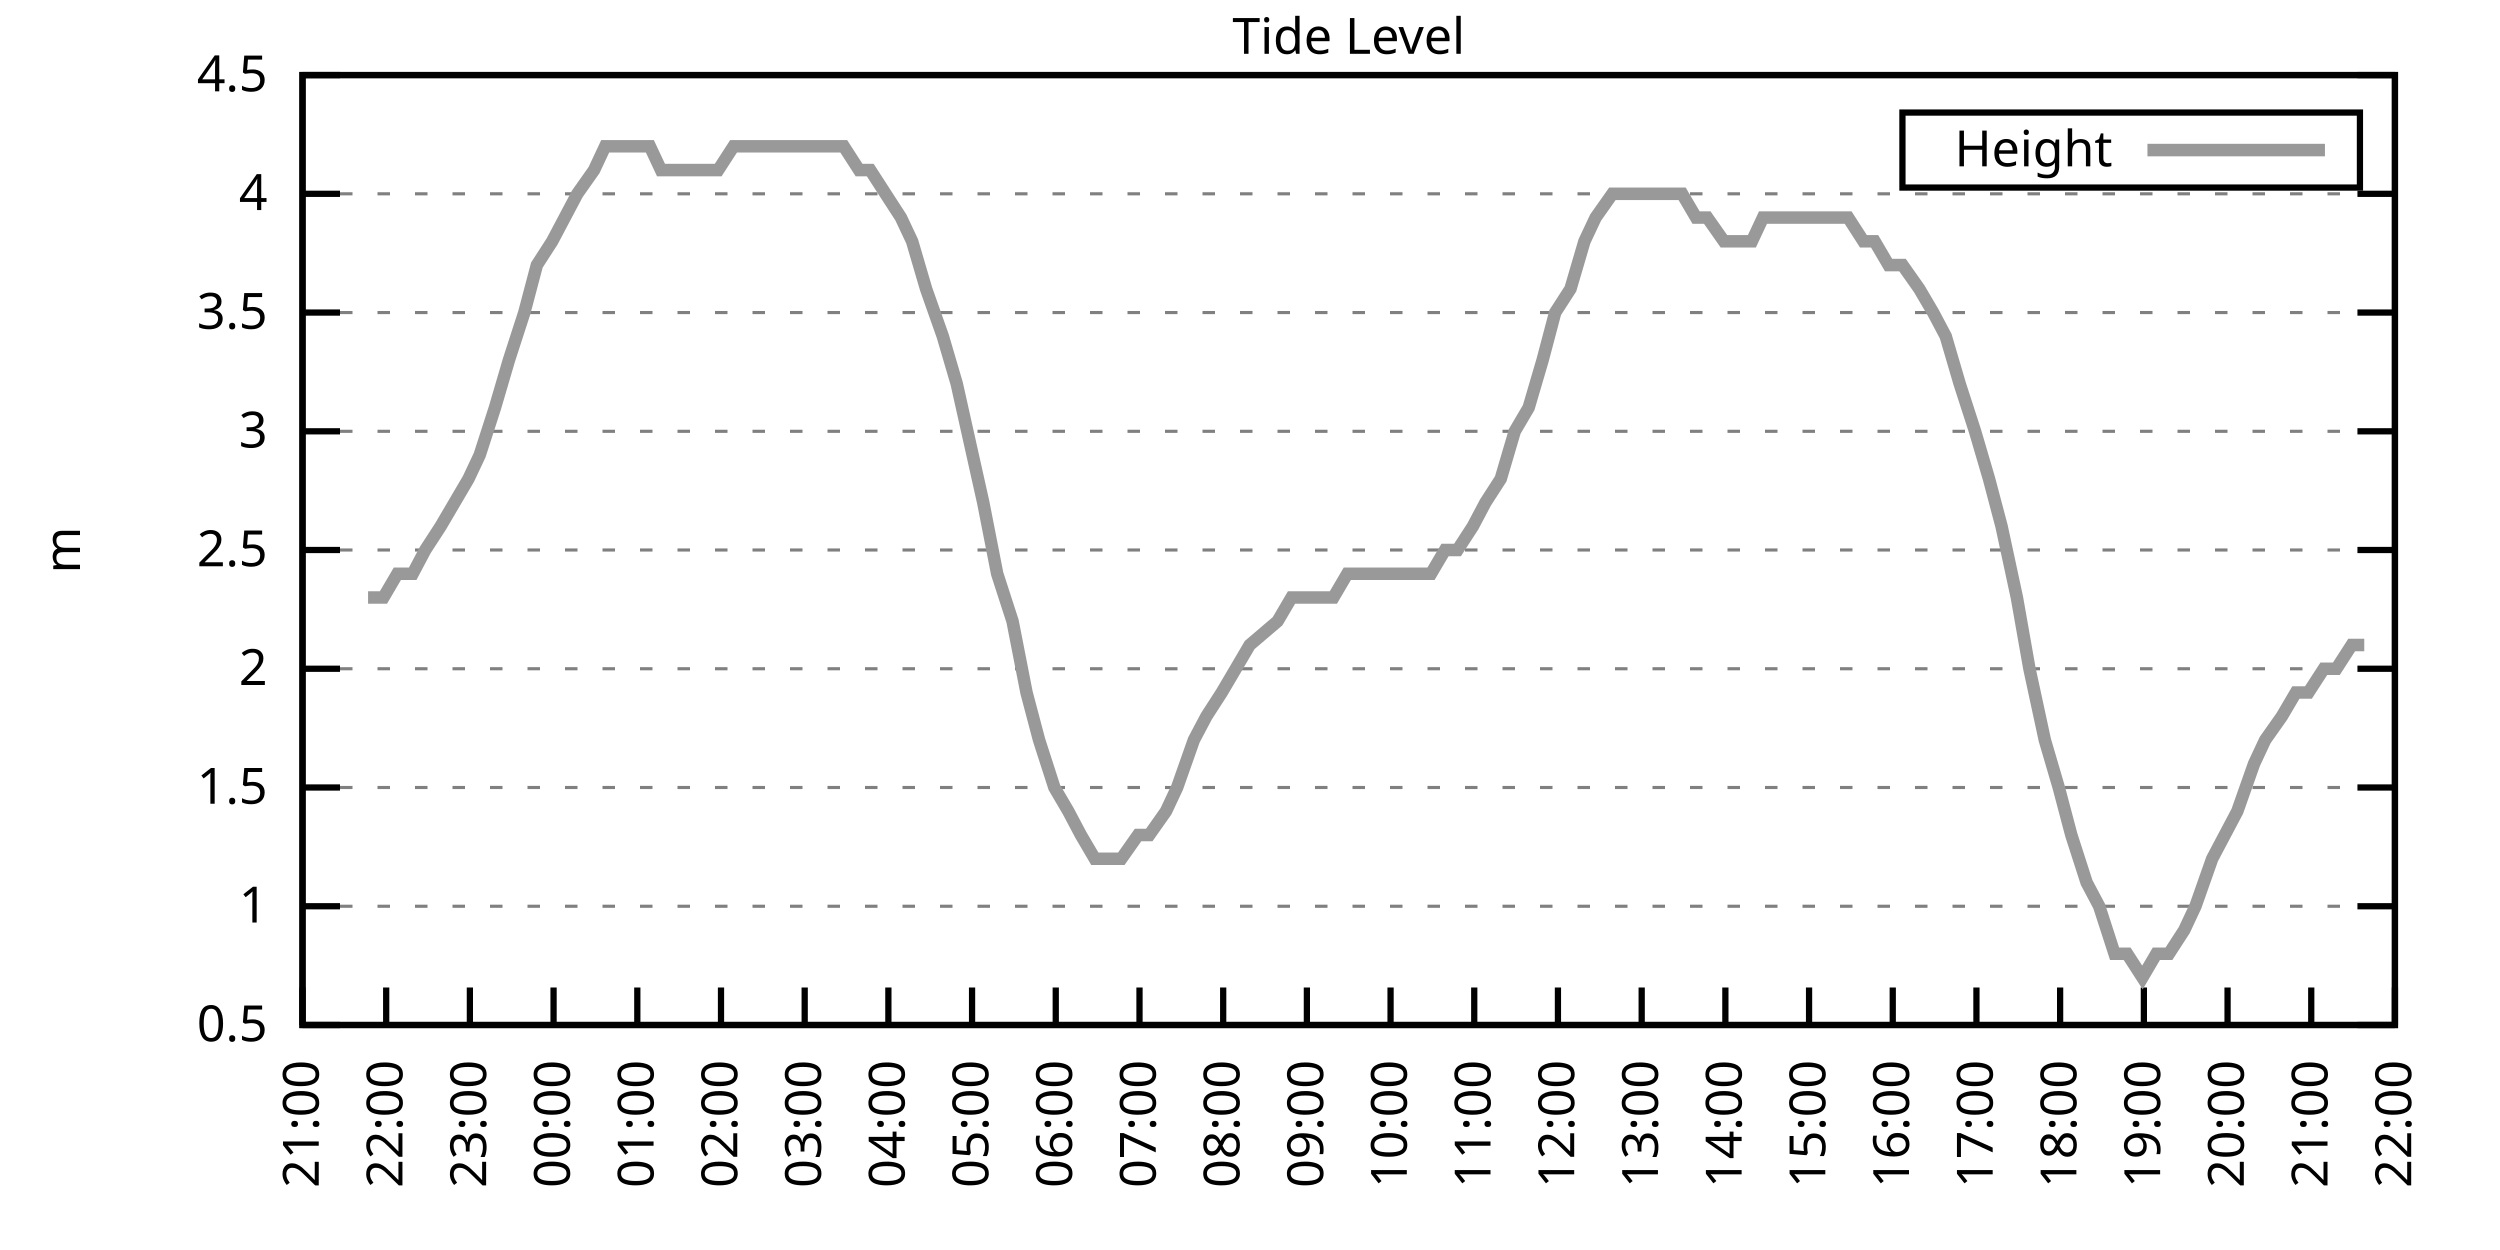
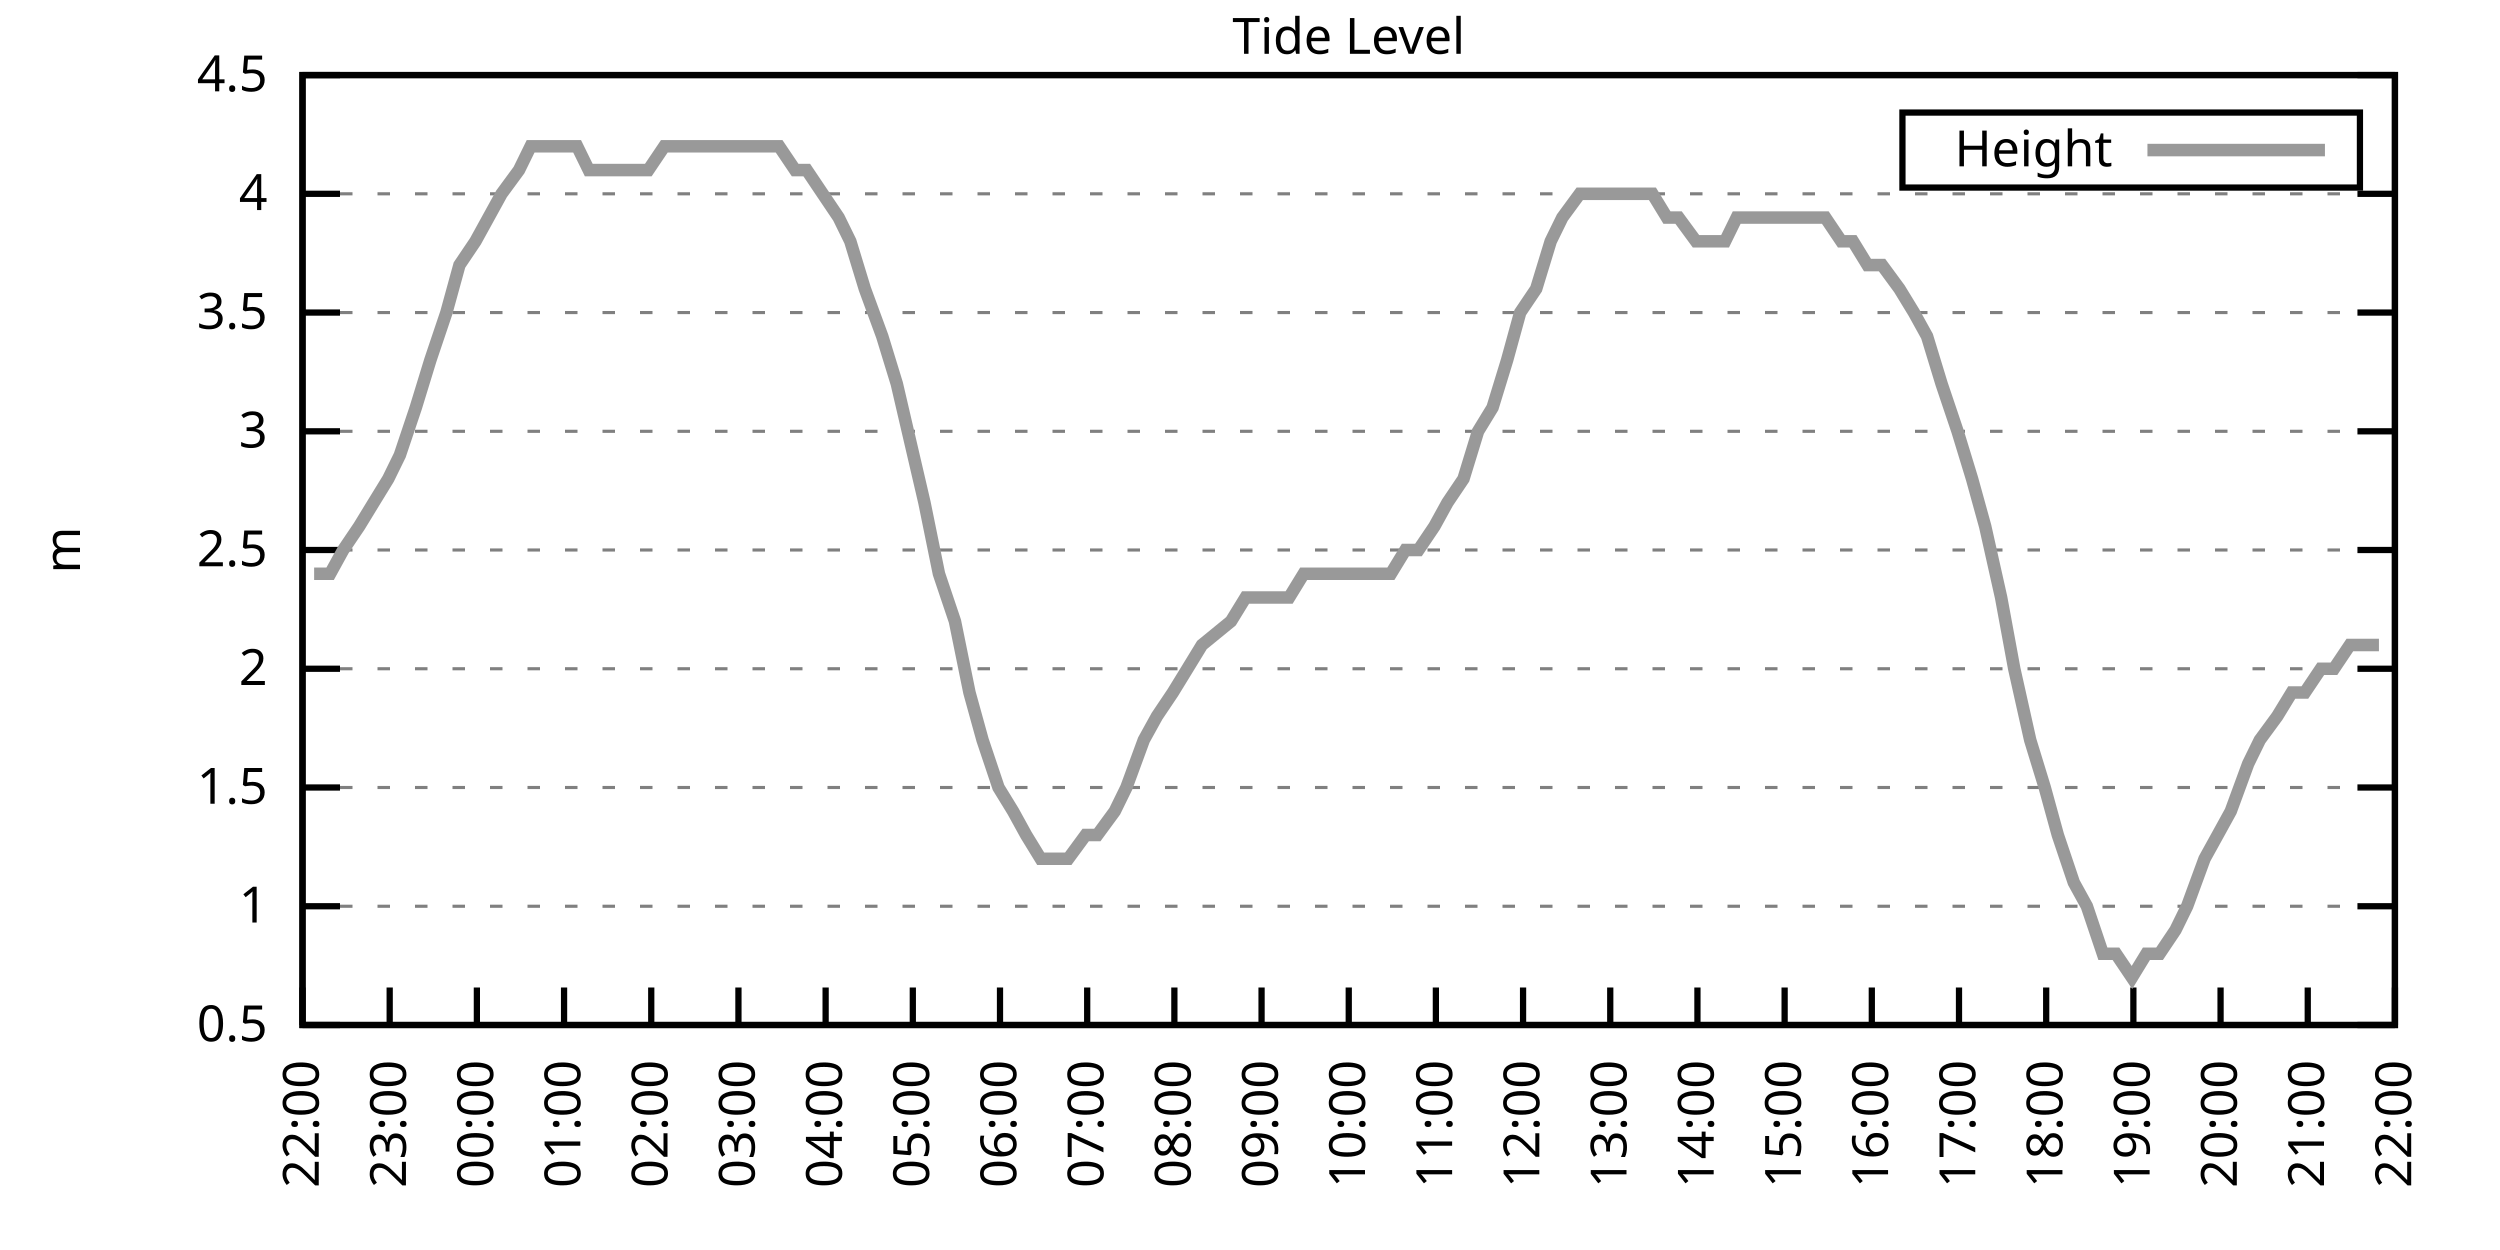
<svg xmlns="http://www.w3.org/2000/svg" xmlns:xlink="http://www.w3.org/1999/xlink" width="400" height="200" viewBox="0 0 400 200">
  <g id="gnuplot_canvas">
    <rect x="0" y="0" width="400" height="200" fill="none" />
    <defs>
      <circle id="gpDot" r="0.5" stroke-width="0.5" stroke="currentColor" />
      <path id="gpPt0" stroke-width="0.333" stroke="currentColor" d="M-1,0 h2 M0,-1 v2" />
      <path id="gpPt1" stroke-width="0.333" stroke="currentColor" d="M-1,-1 L1,1 M1,-1 L-1,1" />
      <path id="gpPt2" stroke-width="0.333" stroke="currentColor" d="M-1,0 L1,0 M0,-1 L0,1 M-1,-1 L1,1 M-1,1 L1,-1" />
      <rect id="gpPt3" stroke-width="0.333" stroke="currentColor" x="-1" y="-1" width="2" height="2" />
      <rect id="gpPt4" stroke-width="0.333" stroke="currentColor" fill="currentColor" x="-1" y="-1" width="2" height="2" />
      <circle id="gpPt5" stroke-width="0.333" stroke="currentColor" cx="0" cy="0" r="1" />
      <use xlink:href="#gpPt5" id="gpPt6" fill="currentColor" stroke="none" />
      <path id="gpPt7" stroke-width="0.333" stroke="currentColor" d="M0,-1.33 L-1.33,0.67 L1.33,0.67 z" />
      <use xlink:href="#gpPt7" id="gpPt8" fill="currentColor" stroke="none" />
      <use xlink:href="#gpPt7" id="gpPt9" stroke="currentColor" transform="rotate(180)" />
      <use xlink:href="#gpPt9" id="gpPt10" fill="currentColor" stroke="none" />
      <use xlink:href="#gpPt3" id="gpPt11" stroke="currentColor" transform="rotate(45)" />
      <use xlink:href="#gpPt11" id="gpPt12" fill="currentColor" stroke="none" />
      <path id="gpPt13" stroke-width="0.333" stroke="currentColor" d="M0,1.330 L1.265,0.411 L0.782,-1.067 L-0.782,-1.076 L-1.265,0.411 z" />
      <use xlink:href="#gpPt13" id="gpPt14" fill="currentColor" stroke="none" />
      <filter id="textbox" filterUnits="objectBoundingBox" x="0" y="0" height="1" width="1">
        <feFlood flood-color="white" flood-opacity="1" result="bgnd" />
        <feComposite in="SourceGraphic" in2="bgnd" operator="atop" />
      </filter>
      <filter id="greybox" filterUnits="objectBoundingBox" x="0" y="0" height="1" width="1">
        <feFlood flood-color="lightgrey" flood-opacity="1" result="grey" />
        <feComposite in="SourceGraphic" in2="grey" operator="atop" />
      </filter>
    </defs>
    <g fill="none" color="white" stroke="currentColor" stroke-width="1.00" stroke-linecap="butt" stroke-linejoin="miter">
</g>
    <g fill="none" color="black" stroke="currentColor" stroke-width="1.00" stroke-linecap="butt" stroke-linejoin="miter">
      <g stroke="none" shape-rendering="crispEdges">
        <polygon fill="rgb(255, 255, 255)" points="48.40,164.00 383.18,164.00 383.18,12.02 48.40,12.02 " />
      </g>
    </g>
    <g fill="none" color="black" stroke="currentColor" stroke-width="1.00" stroke-linecap="butt" stroke-linejoin="miter">
</g>
    <g fill="none" color="black" stroke="black" stroke-width="0.50" stroke-linecap="butt" stroke-linejoin="miter">
</g>
    <g fill="none" color="gray" stroke="currentColor" stroke-width="0.50" stroke-linecap="butt" stroke-linejoin="miter">
      <path stroke="gray" stroke-dasharray="2,4" class="gridline" d="M48.40,164.00 L383.19,164.00  " />
    </g>
    <g fill="none" color="gray" stroke="gray" stroke-width="1.00" stroke-linecap="butt" stroke-linejoin="miter">
</g>
    <g fill="none" color="black" stroke="currentColor" stroke-width="1.00" stroke-linecap="butt" stroke-linejoin="miter">
      <path stroke="black" d="M48.40,164.00 L54.40,164.00 M383.19,164.00 L377.19,164.00  " />
      <g transform="translate(42.80,166.60)" stroke="none" fill="black" font-family="Sans" font-size="8.00" text-anchor="end">
        <text>
          <tspan font-family="Sans"> 0.5</tspan>
        </text>
      </g>
    </g>
    <g fill="none" color="black" stroke="currentColor" stroke-width="1.00" stroke-linecap="butt" stroke-linejoin="miter">
</g>
    <g fill="none" color="black" stroke="black" stroke-width="0.50" stroke-linecap="butt" stroke-linejoin="miter">
</g>
    <g fill="none" color="gray" stroke="currentColor" stroke-width="0.50" stroke-linecap="butt" stroke-linejoin="miter">
      <path stroke="gray" stroke-dasharray="2,4" class="gridline" d="M48.40,145.00 L383.19,145.00  " />
    </g>
    <g fill="none" color="gray" stroke="gray" stroke-width="1.00" stroke-linecap="butt" stroke-linejoin="miter">
</g>
    <g fill="none" color="black" stroke="currentColor" stroke-width="1.00" stroke-linecap="butt" stroke-linejoin="miter">
      <path stroke="black" d="M48.40,145.00 L54.40,145.00 M383.19,145.00 L377.19,145.00  " />
      <g transform="translate(42.80,147.60)" stroke="none" fill="black" font-family="Sans" font-size="8.00" text-anchor="end">
        <text>
          <tspan font-family="Sans"> 1</tspan>
        </text>
      </g>
    </g>
    <g fill="none" color="black" stroke="currentColor" stroke-width="1.00" stroke-linecap="butt" stroke-linejoin="miter">
</g>
    <g fill="none" color="black" stroke="black" stroke-width="0.50" stroke-linecap="butt" stroke-linejoin="miter">
</g>
    <g fill="none" color="gray" stroke="currentColor" stroke-width="0.50" stroke-linecap="butt" stroke-linejoin="miter">
      <path stroke="gray" stroke-dasharray="2,4" class="gridline" d="M48.40,126.00 L383.19,126.00  " />
    </g>
    <g fill="none" color="gray" stroke="gray" stroke-width="1.00" stroke-linecap="butt" stroke-linejoin="miter">
</g>
    <g fill="none" color="black" stroke="currentColor" stroke-width="1.00" stroke-linecap="butt" stroke-linejoin="miter">
      <path stroke="black" d="M48.40,126.00 L54.40,126.00 M383.19,126.00 L377.19,126.00  " />
      <g transform="translate(42.80,128.60)" stroke="none" fill="black" font-family="Sans" font-size="8.00" text-anchor="end">
        <text>
          <tspan font-family="Sans"> 1.5</tspan>
        </text>
      </g>
    </g>
    <g fill="none" color="black" stroke="currentColor" stroke-width="1.00" stroke-linecap="butt" stroke-linejoin="miter">
</g>
    <g fill="none" color="black" stroke="black" stroke-width="0.50" stroke-linecap="butt" stroke-linejoin="miter">
</g>
    <g fill="none" color="gray" stroke="currentColor" stroke-width="0.50" stroke-linecap="butt" stroke-linejoin="miter">
      <path stroke="gray" stroke-dasharray="2,4" class="gridline" d="M48.40,107.00 L383.19,107.00  " />
    </g>
    <g fill="none" color="gray" stroke="gray" stroke-width="1.00" stroke-linecap="butt" stroke-linejoin="miter">
</g>
    <g fill="none" color="black" stroke="currentColor" stroke-width="1.00" stroke-linecap="butt" stroke-linejoin="miter">
      <path stroke="black" d="M48.40,107.00 L54.40,107.00 M383.19,107.00 L377.19,107.00  " />
      <g transform="translate(42.80,109.60)" stroke="none" fill="black" font-family="Sans" font-size="8.00" text-anchor="end">
        <text>
          <tspan font-family="Sans"> 2</tspan>
        </text>
      </g>
    </g>
    <g fill="none" color="black" stroke="currentColor" stroke-width="1.00" stroke-linecap="butt" stroke-linejoin="miter">
</g>
    <g fill="none" color="black" stroke="black" stroke-width="0.50" stroke-linecap="butt" stroke-linejoin="miter">
</g>
    <g fill="none" color="gray" stroke="currentColor" stroke-width="0.50" stroke-linecap="butt" stroke-linejoin="miter">
      <path stroke="gray" stroke-dasharray="2,4" class="gridline" d="M48.40,88.00 L383.19,88.00  " />
    </g>
    <g fill="none" color="gray" stroke="gray" stroke-width="1.00" stroke-linecap="butt" stroke-linejoin="miter">
</g>
    <g fill="none" color="black" stroke="currentColor" stroke-width="1.00" stroke-linecap="butt" stroke-linejoin="miter">
      <path stroke="black" d="M48.40,88.00 L54.40,88.00 M383.19,88.00 L377.19,88.00  " />
      <g transform="translate(42.80,90.60)" stroke="none" fill="black" font-family="Sans" font-size="8.00" text-anchor="end">
        <text>
          <tspan font-family="Sans"> 2.5</tspan>
        </text>
      </g>
    </g>
    <g fill="none" color="black" stroke="currentColor" stroke-width="1.00" stroke-linecap="butt" stroke-linejoin="miter">
</g>
    <g fill="none" color="black" stroke="black" stroke-width="0.50" stroke-linecap="butt" stroke-linejoin="miter">
</g>
    <g fill="none" color="gray" stroke="currentColor" stroke-width="0.50" stroke-linecap="butt" stroke-linejoin="miter">
      <path stroke="gray" stroke-dasharray="2,4" class="gridline" d="M48.40,69.01 L383.19,69.01  " />
    </g>
    <g fill="none" color="gray" stroke="gray" stroke-width="1.00" stroke-linecap="butt" stroke-linejoin="miter">
</g>
    <g fill="none" color="black" stroke="currentColor" stroke-width="1.00" stroke-linecap="butt" stroke-linejoin="miter">
      <path stroke="black" d="M48.40,69.01 L54.40,69.01 M383.19,69.01 L377.19,69.01  " />
      <g transform="translate(42.80,71.61)" stroke="none" fill="black" font-family="Sans" font-size="8.00" text-anchor="end">
        <text>
          <tspan font-family="Sans"> 3</tspan>
        </text>
      </g>
    </g>
    <g fill="none" color="black" stroke="currentColor" stroke-width="1.00" stroke-linecap="butt" stroke-linejoin="miter">
</g>
    <g fill="none" color="black" stroke="black" stroke-width="0.50" stroke-linecap="butt" stroke-linejoin="miter">
</g>
    <g fill="none" color="gray" stroke="currentColor" stroke-width="0.50" stroke-linecap="butt" stroke-linejoin="miter">
      <path stroke="gray" stroke-dasharray="2,4" class="gridline" d="M48.40,50.01 L383.19,50.01  " />
    </g>
    <g fill="none" color="gray" stroke="gray" stroke-width="1.00" stroke-linecap="butt" stroke-linejoin="miter">
</g>
    <g fill="none" color="black" stroke="currentColor" stroke-width="1.00" stroke-linecap="butt" stroke-linejoin="miter">
      <path stroke="black" d="M48.40,50.01 L54.40,50.01 M383.19,50.01 L377.19,50.01  " />
      <g transform="translate(42.80,52.61)" stroke="none" fill="black" font-family="Sans" font-size="8.00" text-anchor="end">
        <text>
          <tspan font-family="Sans"> 3.5</tspan>
        </text>
      </g>
    </g>
    <g fill="none" color="black" stroke="currentColor" stroke-width="1.00" stroke-linecap="butt" stroke-linejoin="miter">
</g>
    <g fill="none" color="black" stroke="black" stroke-width="0.50" stroke-linecap="butt" stroke-linejoin="miter">
</g>
    <g fill="none" color="gray" stroke="currentColor" stroke-width="0.50" stroke-linecap="butt" stroke-linejoin="miter">
      <path stroke="gray" stroke-dasharray="2,4" class="gridline" d="M48.40,31.01 L383.19,31.01  " />
    </g>
    <g fill="none" color="gray" stroke="gray" stroke-width="1.00" stroke-linecap="butt" stroke-linejoin="miter">
</g>
    <g fill="none" color="black" stroke="currentColor" stroke-width="1.00" stroke-linecap="butt" stroke-linejoin="miter">
      <path stroke="black" d="M48.40,31.01 L54.40,31.01 M383.19,31.01 L377.19,31.01  " />
      <g transform="translate(42.80,33.61)" stroke="none" fill="black" font-family="Sans" font-size="8.00" text-anchor="end">
        <text>
          <tspan font-family="Sans"> 4</tspan>
        </text>
      </g>
    </g>
    <g fill="none" color="black" stroke="currentColor" stroke-width="1.00" stroke-linecap="butt" stroke-linejoin="miter">
</g>
    <g fill="none" color="black" stroke="black" stroke-width="0.50" stroke-linecap="butt" stroke-linejoin="miter">
</g>
    <g fill="none" color="gray" stroke="currentColor" stroke-width="0.50" stroke-linecap="butt" stroke-linejoin="miter">
      <path stroke="gray" stroke-dasharray="2,4" class="gridline" d="M48.40,12.01 L383.19,12.01  " />
    </g>
    <g fill="none" color="gray" stroke="gray" stroke-width="1.00" stroke-linecap="butt" stroke-linejoin="miter">
</g>
    <g fill="none" color="black" stroke="currentColor" stroke-width="1.00" stroke-linecap="butt" stroke-linejoin="miter">
      <path stroke="black" d="M48.40,12.01 L54.40,12.01 M383.19,12.01 L377.19,12.01  " />
      <g transform="translate(42.80,14.61)" stroke="none" fill="black" font-family="Sans" font-size="8.00" text-anchor="end">
        <text>
          <tspan font-family="Sans"> 4.5</tspan>
        </text>
      </g>
    </g>
    <g fill="none" color="black" stroke="currentColor" stroke-width="1.00" stroke-linecap="butt" stroke-linejoin="miter">
      <path stroke="black" d="M48.40,164.00 L48.40,158.00  " />
      <g transform="translate(51.00,169.60) rotate(270.00)" stroke="none" fill="black" font-family="Sans" font-size="8.00" text-anchor="end">
        <text>
-           <tspan font-family="Sans">21:00</tspan>
-         </text>
-       </g>
-     </g>
-     <g fill="none" color="black" stroke="currentColor" stroke-width="1.00" stroke-linecap="butt" stroke-linejoin="miter">
-       <path stroke="black" d="M61.79,164.00 L61.79,158.00  " />
-       <g transform="translate(64.39,169.60) rotate(270.00)" stroke="none" fill="black" font-family="Sans" font-size="8.00" text-anchor="end">
-         <text>
          <tspan font-family="Sans">22:00</tspan>
        </text>
      </g>
    </g>
    <g fill="none" color="black" stroke="currentColor" stroke-width="1.00" stroke-linecap="butt" stroke-linejoin="miter">
-       <path stroke="black" d="M75.18,164.00 L75.18,158.00  " />
-       <g transform="translate(77.78,169.60) rotate(270.00)" stroke="none" fill="black" font-family="Sans" font-size="8.00" text-anchor="end">
+       <path stroke="black" d="M62.35,164.00 L62.35,158.00  " />
+       <g transform="translate(64.95,169.60) rotate(270.00)" stroke="none" fill="black" font-family="Sans" font-size="8.00" text-anchor="end">
        <text>
          <tspan font-family="Sans">23:00</tspan>
        </text>
      </g>
    </g>
    <g fill="none" color="black" stroke="currentColor" stroke-width="1.00" stroke-linecap="butt" stroke-linejoin="miter">
-       <path stroke="black" d="M88.57,164.00 L88.57,158.00  " />
-       <g transform="translate(91.17,169.60) rotate(270.00)" stroke="none" fill="black" font-family="Sans" font-size="8.00" text-anchor="end">
+       <path stroke="black" d="M76.30,164.00 L76.30,158.00  " />
+       <g transform="translate(78.90,169.60) rotate(270.00)" stroke="none" fill="black" font-family="Sans" font-size="8.00" text-anchor="end">
        <text>
          <tspan font-family="Sans">00:00</tspan>
        </text>
      </g>
    </g>
    <g fill="none" color="black" stroke="currentColor" stroke-width="1.00" stroke-linecap="butt" stroke-linejoin="miter">
-       <path stroke="black" d="M101.97,164.00 L101.97,158.00  " />
-       <g transform="translate(104.57,169.60) rotate(270.00)" stroke="none" fill="black" font-family="Sans" font-size="8.00" text-anchor="end">
+       <path stroke="black" d="M90.25,164.00 L90.25,158.00  " />
+       <g transform="translate(92.85,169.60) rotate(270.00)" stroke="none" fill="black" font-family="Sans" font-size="8.00" text-anchor="end">
        <text>
          <tspan font-family="Sans">01:00</tspan>
        </text>
      </g>
    </g>
    <g fill="none" color="black" stroke="currentColor" stroke-width="1.00" stroke-linecap="butt" stroke-linejoin="miter">
-       <path stroke="black" d="M115.36,164.00 L115.36,158.00  " />
-       <g transform="translate(117.96,169.60) rotate(270.00)" stroke="none" fill="black" font-family="Sans" font-size="8.00" text-anchor="end">
+       <path stroke="black" d="M104.20,164.00 L104.20,158.00  " />
+       <g transform="translate(106.80,169.60) rotate(270.00)" stroke="none" fill="black" font-family="Sans" font-size="8.00" text-anchor="end">
        <text>
          <tspan font-family="Sans">02:00</tspan>
        </text>
      </g>
    </g>
    <g fill="none" color="black" stroke="currentColor" stroke-width="1.00" stroke-linecap="butt" stroke-linejoin="miter">
-       <path stroke="black" d="M128.75,164.00 L128.75,158.00  " />
-       <g transform="translate(131.35,169.60) rotate(270.00)" stroke="none" fill="black" font-family="Sans" font-size="8.00" text-anchor="end">
+       <path stroke="black" d="M118.15,164.00 L118.15,158.00  " />
+       <g transform="translate(120.75,169.60) rotate(270.00)" stroke="none" fill="black" font-family="Sans" font-size="8.00" text-anchor="end">
        <text>
          <tspan font-family="Sans">03:00</tspan>
        </text>
      </g>
    </g>
    <g fill="none" color="black" stroke="currentColor" stroke-width="1.00" stroke-linecap="butt" stroke-linejoin="miter">
-       <path stroke="black" d="M142.14,164.00 L142.14,158.00  " />
-       <g transform="translate(144.74,169.60) rotate(270.00)" stroke="none" fill="black" font-family="Sans" font-size="8.00" text-anchor="end">
+       <path stroke="black" d="M132.10,164.00 L132.10,158.00  " />
+       <g transform="translate(134.70,169.60) rotate(270.00)" stroke="none" fill="black" font-family="Sans" font-size="8.00" text-anchor="end">
        <text>
          <tspan font-family="Sans">04:00</tspan>
        </text>
      </g>
    </g>
    <g fill="none" color="black" stroke="currentColor" stroke-width="1.00" stroke-linecap="butt" stroke-linejoin="miter">
-       <path stroke="black" d="M155.53,164.00 L155.53,158.00  " />
-       <g transform="translate(158.13,169.60) rotate(270.00)" stroke="none" fill="black" font-family="Sans" font-size="8.00" text-anchor="end">
+       <path stroke="black" d="M146.05,164.00 L146.05,158.00  " />
+       <g transform="translate(148.65,169.60) rotate(270.00)" stroke="none" fill="black" font-family="Sans" font-size="8.00" text-anchor="end">
        <text>
          <tspan font-family="Sans">05:00</tspan>
        </text>
      </g>
    </g>
    <g fill="none" color="black" stroke="currentColor" stroke-width="1.00" stroke-linecap="butt" stroke-linejoin="miter">
-       <path stroke="black" d="M168.92,164.00 L168.92,158.00  " />
-       <g transform="translate(171.52,169.60) rotate(270.00)" stroke="none" fill="black" font-family="Sans" font-size="8.00" text-anchor="end">
+       <path stroke="black" d="M160.00,164.00 L160.00,158.00  " />
+       <g transform="translate(162.60,169.60) rotate(270.00)" stroke="none" fill="black" font-family="Sans" font-size="8.00" text-anchor="end">
        <text>
          <tspan font-family="Sans">06:00</tspan>
        </text>
      </g>
    </g>
    <g fill="none" color="black" stroke="currentColor" stroke-width="1.00" stroke-linecap="butt" stroke-linejoin="miter">
-       <path stroke="black" d="M182.32,164.00 L182.32,158.00  " />
-       <g transform="translate(184.92,169.60) rotate(270.00)" stroke="none" fill="black" font-family="Sans" font-size="8.00" text-anchor="end">
+       <path stroke="black" d="M173.95,164.00 L173.95,158.00  " />
+       <g transform="translate(176.55,169.60) rotate(270.00)" stroke="none" fill="black" font-family="Sans" font-size="8.00" text-anchor="end">
        <text>
          <tspan font-family="Sans">07:00</tspan>
        </text>
      </g>
    </g>
    <g fill="none" color="black" stroke="currentColor" stroke-width="1.00" stroke-linecap="butt" stroke-linejoin="miter">
-       <path stroke="black" d="M195.71,164.00 L195.71,158.00  " />
-       <g transform="translate(198.31,169.60) rotate(270.00)" stroke="none" fill="black" font-family="Sans" font-size="8.00" text-anchor="end">
+       <path stroke="black" d="M187.90,164.00 L187.90,158.00  " />
+       <g transform="translate(190.50,169.60) rotate(270.00)" stroke="none" fill="black" font-family="Sans" font-size="8.00" text-anchor="end">
        <text>
          <tspan font-family="Sans">08:00</tspan>
        </text>
      </g>
    </g>
    <g fill="none" color="black" stroke="currentColor" stroke-width="1.00" stroke-linecap="butt" stroke-linejoin="miter">
-       <path stroke="black" d="M209.10,164.00 L209.10,158.00  " />
-       <g transform="translate(211.70,169.60) rotate(270.00)" stroke="none" fill="black" font-family="Sans" font-size="8.00" text-anchor="end">
+       <path stroke="black" d="M201.85,164.00 L201.85,158.00  " />
+       <g transform="translate(204.45,169.60) rotate(270.00)" stroke="none" fill="black" font-family="Sans" font-size="8.00" text-anchor="end">
        <text>
          <tspan font-family="Sans">09:00</tspan>
        </text>
      </g>
    </g>
    <g fill="none" color="black" stroke="currentColor" stroke-width="1.00" stroke-linecap="butt" stroke-linejoin="miter">
-       <path stroke="black" d="M222.49,164.00 L222.49,158.00  " />
-       <g transform="translate(225.09,169.60) rotate(270.00)" stroke="none" fill="black" font-family="Sans" font-size="8.00" text-anchor="end">
+       <path stroke="black" d="M215.80,164.00 L215.80,158.00  " />
+       <g transform="translate(218.40,169.60) rotate(270.00)" stroke="none" fill="black" font-family="Sans" font-size="8.00" text-anchor="end">
        <text>
          <tspan font-family="Sans">10:00</tspan>
        </text>
      </g>
    </g>
    <g fill="none" color="black" stroke="currentColor" stroke-width="1.00" stroke-linecap="butt" stroke-linejoin="miter">
-       <path stroke="black" d="M235.88,164.00 L235.88,158.00  " />
-       <g transform="translate(238.48,169.60) rotate(270.00)" stroke="none" fill="black" font-family="Sans" font-size="8.00" text-anchor="end">
+       <path stroke="black" d="M229.74,164.00 L229.74,158.00  " />
+       <g transform="translate(232.34,169.60) rotate(270.00)" stroke="none" fill="black" font-family="Sans" font-size="8.00" text-anchor="end">
        <text>
          <tspan font-family="Sans">11:00</tspan>
        </text>
      </g>
    </g>
    <g fill="none" color="black" stroke="currentColor" stroke-width="1.00" stroke-linecap="butt" stroke-linejoin="miter">
-       <path stroke="black" d="M249.27,164.00 L249.27,158.00  " />
-       <g transform="translate(251.87,169.60) rotate(270.00)" stroke="none" fill="black" font-family="Sans" font-size="8.00" text-anchor="end">
+       <path stroke="black" d="M243.69,164.00 L243.69,158.00  " />
+       <g transform="translate(246.29,169.60) rotate(270.00)" stroke="none" fill="black" font-family="Sans" font-size="8.00" text-anchor="end">
        <text>
          <tspan font-family="Sans">12:00</tspan>
        </text>
      </g>
    </g>
    <g fill="none" color="black" stroke="currentColor" stroke-width="1.00" stroke-linecap="butt" stroke-linejoin="miter">
-       <path stroke="black" d="M262.67,164.00 L262.67,158.00  " />
-       <g transform="translate(265.27,169.60) rotate(270.00)" stroke="none" fill="black" font-family="Sans" font-size="8.00" text-anchor="end">
+       <path stroke="black" d="M257.64,164.00 L257.64,158.00  " />
+       <g transform="translate(260.24,169.60) rotate(270.00)" stroke="none" fill="black" font-family="Sans" font-size="8.00" text-anchor="end">
        <text>
          <tspan font-family="Sans">13:00</tspan>
        </text>
      </g>
    </g>
    <g fill="none" color="black" stroke="currentColor" stroke-width="1.00" stroke-linecap="butt" stroke-linejoin="miter">
-       <path stroke="black" d="M276.06,164.00 L276.06,158.00  " />
-       <g transform="translate(278.66,169.60) rotate(270.00)" stroke="none" fill="black" font-family="Sans" font-size="8.00" text-anchor="end">
+       <path stroke="black" d="M271.59,164.00 L271.59,158.00  " />
+       <g transform="translate(274.19,169.60) rotate(270.00)" stroke="none" fill="black" font-family="Sans" font-size="8.00" text-anchor="end">
        <text>
          <tspan font-family="Sans">14:00</tspan>
        </text>
      </g>
    </g>
    <g fill="none" color="black" stroke="currentColor" stroke-width="1.00" stroke-linecap="butt" stroke-linejoin="miter">
-       <path stroke="black" d="M289.45,164.00 L289.45,158.00  " />
-       <g transform="translate(292.05,169.60) rotate(270.00)" stroke="none" fill="black" font-family="Sans" font-size="8.00" text-anchor="end">
+       <path stroke="black" d="M285.54,164.00 L285.54,158.00  " />
+       <g transform="translate(288.14,169.60) rotate(270.00)" stroke="none" fill="black" font-family="Sans" font-size="8.00" text-anchor="end">
        <text>
          <tspan font-family="Sans">15:00</tspan>
        </text>
      </g>
    </g>
    <g fill="none" color="black" stroke="currentColor" stroke-width="1.00" stroke-linecap="butt" stroke-linejoin="miter">
-       <path stroke="black" d="M302.84,164.00 L302.84,158.00  " />
-       <g transform="translate(305.44,169.60) rotate(270.00)" stroke="none" fill="black" font-family="Sans" font-size="8.00" text-anchor="end">
+       <path stroke="black" d="M299.49,164.00 L299.49,158.00  " />
+       <g transform="translate(302.09,169.60) rotate(270.00)" stroke="none" fill="black" font-family="Sans" font-size="8.00" text-anchor="end">
        <text>
          <tspan font-family="Sans">16:00</tspan>
        </text>
      </g>
    </g>
    <g fill="none" color="black" stroke="currentColor" stroke-width="1.00" stroke-linecap="butt" stroke-linejoin="miter">
-       <path stroke="black" d="M316.23,164.00 L316.23,158.00  " />
-       <g transform="translate(318.83,169.60) rotate(270.00)" stroke="none" fill="black" font-family="Sans" font-size="8.00" text-anchor="end">
+       <path stroke="black" d="M313.44,164.00 L313.44,158.00  " />
+       <g transform="translate(316.04,169.60) rotate(270.00)" stroke="none" fill="black" font-family="Sans" font-size="8.00" text-anchor="end">
        <text>
          <tspan font-family="Sans">17:00</tspan>
        </text>
      </g>
    </g>
    <g fill="none" color="black" stroke="currentColor" stroke-width="1.00" stroke-linecap="butt" stroke-linejoin="miter">
-       <path stroke="black" d="M329.62,164.00 L329.62,158.00  " />
-       <g transform="translate(332.22,169.60) rotate(270.00)" stroke="none" fill="black" font-family="Sans" font-size="8.00" text-anchor="end">
+       <path stroke="black" d="M327.39,164.00 L327.39,158.00  " />
+       <g transform="translate(329.99,169.60) rotate(270.00)" stroke="none" fill="black" font-family="Sans" font-size="8.00" text-anchor="end">
        <text>
          <tspan font-family="Sans">18:00</tspan>
        </text>
      </g>
    </g>
    <g fill="none" color="black" stroke="currentColor" stroke-width="1.00" stroke-linecap="butt" stroke-linejoin="miter">
-       <path stroke="black" d="M343.02,164.00 L343.02,158.00  " />
-       <g transform="translate(345.62,169.60) rotate(270.00)" stroke="none" fill="black" font-family="Sans" font-size="8.00" text-anchor="end">
+       <path stroke="black" d="M341.34,164.00 L341.34,158.00  " />
+       <g transform="translate(343.94,169.60) rotate(270.00)" stroke="none" fill="black" font-family="Sans" font-size="8.00" text-anchor="end">
        <text>
          <tspan font-family="Sans">19:00</tspan>
        </text>
      </g>
    </g>
    <g fill="none" color="black" stroke="currentColor" stroke-width="1.00" stroke-linecap="butt" stroke-linejoin="miter">
-       <path stroke="black" d="M356.41,164.00 L356.41,158.00  " />
-       <g transform="translate(359.01,169.60) rotate(270.00)" stroke="none" fill="black" font-family="Sans" font-size="8.00" text-anchor="end">
+       <path stroke="black" d="M355.29,164.00 L355.29,158.00  " />
+       <g transform="translate(357.89,169.60) rotate(270.00)" stroke="none" fill="black" font-family="Sans" font-size="8.00" text-anchor="end">
        <text>
          <tspan font-family="Sans">20:00</tspan>
        </text>
      </g>
    </g>
    <g fill="none" color="black" stroke="currentColor" stroke-width="1.00" stroke-linecap="butt" stroke-linejoin="miter">
-       <path stroke="black" d="M369.80,164.00 L369.80,158.00  " />
-       <g transform="translate(372.40,169.60) rotate(270.00)" stroke="none" fill="black" font-family="Sans" font-size="8.00" text-anchor="end">
+       <path stroke="black" d="M369.24,164.00 L369.24,158.00  " />
+       <g transform="translate(371.84,169.60) rotate(270.00)" stroke="none" fill="black" font-family="Sans" font-size="8.00" text-anchor="end">
        <text>
          <tspan font-family="Sans">21:00</tspan>
        </text>
      </g>
    </g>
    <g fill="none" color="black" stroke="currentColor" stroke-width="1.00" stroke-linecap="butt" stroke-linejoin="miter">
      <path stroke="black" d="M383.19,164.00 L383.19,158.00  " />
      <g transform="translate(385.79,169.60) rotate(270.00)" stroke="none" fill="black" font-family="Sans" font-size="8.00" text-anchor="end">
        <text>
          <tspan font-family="Sans">22:00</tspan>
        </text>
      </g>
    </g>
    <g fill="none" color="black" stroke="currentColor" stroke-width="1.00" stroke-linecap="butt" stroke-linejoin="miter">
</g>
    <g fill="none" color="black" stroke="currentColor" stroke-width="1.00" stroke-linecap="butt" stroke-linejoin="miter">
      <path stroke="black" d="M48.40,12.01 L48.40,164.00 L383.19,164.00 L383.19,12.01 L48.40,12.01 Z  " />
    </g>
    <g fill="none" color="black" stroke="currentColor" stroke-width="1.00" stroke-linecap="butt" stroke-linejoin="miter">
</g>
    <g fill="none" color="black" stroke="currentColor" stroke-width="1.00" stroke-linecap="butt" stroke-linejoin="miter">
      <path stroke="black" d="M304.39,30.01 L304.39,18.01 L377.59,18.01 L377.59,30.01 L304.39,30.01 Z  " />
    </g>
    <g id="Tide_level_plot_1">
      <g fill="none" color="white" stroke="black" stroke-width="2.00" stroke-linecap="butt" stroke-linejoin="miter">
</g>
      <g fill="none" color="black" stroke="currentColor" stroke-width="2.00" stroke-linecap="butt" stroke-linejoin="miter">
        <g transform="translate(337.99,26.61)" stroke="none" fill="black" font-family="Sans" font-size="8.00" text-anchor="end">
          <text>
            <tspan font-family="Sans">Height</tspan>
          </text>
        </g>
      </g>
      <g fill="none" color="black" stroke="currentColor" stroke-width="2.00" stroke-linecap="butt" stroke-linejoin="miter">
-         <path stroke="rgb(153, 153, 153)" d="M343.59,24.01 L371.99,24.01 M58.89,95.60 L61.35,95.60 L63.58,91.80 L66.03,91.80 L68.04,88.00 L70.50,84.21   L72.73,80.41 L74.96,76.61 L76.75,72.81 L79.20,65.21 L81.43,57.61 L83.89,50.01 L85.90,42.41 L88.35,38.61   L90.36,34.81 L92.37,31.01 L95.05,27.21 L96.83,23.41 L99.29,23.41 L101.74,23.41 L103.98,23.41 L105.76,27.21   L107.77,27.21 L110.22,27.21 L112.68,27.21 L114.91,27.21 L117.37,23.41 L119.60,23.41 L121.38,23.41 L124.06,23.41   L126.29,23.41 L128.30,23.41 L130.54,23.41 L132.77,23.41 L135.00,23.41 L137.45,27.21 L139.24,27.21 L141.69,31.01   L144.15,34.81 L145.94,38.61 L148.17,46.21 L150.85,53.81 L153.08,61.41 L157.32,80.41 L159.55,91.80 L162.01,99.40   L164.24,110.80 L166.25,118.40 L168.70,126.00 L170.93,129.80 L172.94,133.60 L175.17,137.40 L177.63,137.40 L179.41,137.40   L182.09,133.60 L183.88,133.60 L186.56,129.80 L188.34,126.00 L191.02,118.40 L193.03,114.60 L195.48,110.80 L197.72,107.00   L199.95,103.20 L204.41,99.40 L206.64,95.60 L208.88,95.60 L211.11,95.60 L213.34,95.60 L215.57,91.80 L217.58,91.80   L220.04,91.80 L224.28,91.80 L226.73,91.80 L228.96,91.80 L231.20,88.00 L233.20,88.00 L235.66,84.21 L237.67,80.41   L240.12,76.61 L242.36,69.01 L244.59,65.21 L246.82,57.61 L248.83,50.01 L251.28,46.21 L253.51,38.61 L255.30,34.81   L257.98,31.01 L260.21,31.01 L262.44,31.01 L264.45,31.01 L266.68,31.01 L269.14,31.01 L271.37,34.81 L273.16,34.81   L275.83,38.61 L277.84,38.61 L280.30,38.61 L282.08,34.81 L284.76,34.81 L286.77,34.81 L289.23,34.81 L291.23,34.81   L293.47,34.81 L295.70,34.81 L298.15,38.61 L299.94,38.61 L302.17,42.41 L304.40,42.41 L307.08,46.21 L309.31,50.01   L311.32,53.81 L313.55,61.41 L316.01,69.01 L318.24,76.61 L320.25,84.21 L322.70,95.60 L324.71,107.00 L327.17,118.40   L329.40,126.00 L331.41,133.60 L333.86,141.20 L335.87,145.00 L338.33,152.60 L340.34,152.60 L342.79,156.40 L345.02,152.60   L347.03,152.60 L349.49,148.80 L351.27,145.00 L353.95,137.40 L355.96,133.60 L357.97,129.80 L360.65,122.20 L362.43,118.40   L365.11,114.60 L367.34,110.80 L369.35,110.80 L371.81,107.00 L373.82,107.00 L376.27,103.20 L378.28,103.20  " />
+         <path stroke="rgb(153, 153, 153)" d="M343.59,24.01 L371.99,24.01 M50.26,91.80 L52.82,91.80 L54.91,88.00 L57.47,84.21 L59.79,80.41 L62.12,76.61   L63.98,72.81 L66.53,65.21 L68.86,57.61 L71.42,50.01 L73.51,42.41 L76.07,38.61 L78.16,34.81 L80.25,31.01   L83.04,27.21 L84.90,23.41 L87.46,23.41 L90.02,23.41 L92.34,23.41 L94.20,27.21 L96.29,27.21 L98.85,27.21   L101.41,27.21 L103.73,27.21 L106.29,23.41 L108.62,23.41 L110.48,23.41 L113.27,23.41 L115.59,23.41 L117.68,23.41   L120.01,23.41 L122.33,23.41 L124.66,23.41 L127.22,27.21 L129.08,27.21 L131.63,31.01 L134.19,34.81 L136.05,38.61   L138.37,46.21 L141.16,53.81 L143.49,61.41 L147.91,80.41 L150.23,91.80 L152.79,99.40 L155.11,110.80 L157.21,118.40   L159.76,126.00 L162.09,129.80 L164.18,133.60 L166.51,137.40 L169.06,137.40 L170.92,137.40 L173.71,133.60 L175.57,133.60   L178.36,129.80 L180.22,126.00 L183.01,118.40 L185.11,114.60 L187.66,110.80 L189.99,107.00 L192.31,103.20 L196.96,99.40   L199.29,95.60 L201.61,95.60 L203.94,95.60 L206.26,95.60 L208.59,91.80 L210.68,91.80 L213.24,91.80 L217.65,91.80   L220.21,91.80 L222.54,91.80 L224.86,88.00 L226.95,88.00 L229.51,84.21 L231.60,80.41 L234.16,76.61 L236.49,69.01   L238.81,65.21 L241.14,57.61 L243.23,50.01 L245.79,46.21 L248.11,38.61 L249.97,34.81 L252.76,31.01 L255.09,31.01   L257.41,31.01 L259.50,31.01 L261.83,31.01 L264.39,31.01 L266.71,34.81 L268.57,34.81 L271.36,38.61 L273.45,38.61   L276.01,38.61 L277.87,34.81 L280.66,34.81 L282.75,34.81 L285.31,34.81 L287.40,34.81 L289.73,34.81 L292.05,34.81   L294.61,38.61 L296.47,38.61 L298.80,42.41 L301.12,42.41 L303.91,46.21 L306.23,50.01 L308.33,53.81 L310.65,61.41   L313.21,69.01 L315.53,76.61 L317.63,84.21 L320.18,95.60 L322.28,107.00 L324.83,118.40 L327.16,126.00 L329.25,133.60   L331.81,141.20 L333.90,145.00 L336.46,152.60 L338.55,152.60 L341.11,156.40 L343.43,152.60 L345.53,152.60 L348.08,148.80   L349.94,145.00 L352.73,137.40 L354.83,133.60 L356.92,129.80 L359.71,122.20 L361.57,118.40 L364.36,114.60 L366.68,110.80   L368.78,110.80 L371.33,107.00 L373.43,107.00 L375.98,103.20 L378.08,103.20 L380.63,103.20  " />
      </g>
    </g>
    <g fill="none" color="black" stroke="currentColor" stroke-width="2.00" stroke-linecap="butt" stroke-linejoin="miter">
</g>
    <g fill="none" color="black" stroke="black" stroke-width="1.00" stroke-linecap="butt" stroke-linejoin="miter">
</g>
    <g fill="none" color="black" stroke="currentColor" stroke-width="1.00" stroke-linecap="butt" stroke-linejoin="miter">
      <path stroke="black" d="M48.40,12.01 L48.40,164.00 L383.19,164.00 L383.19,12.01 L48.40,12.01 Z  " />
      <g transform="translate(12.80,88.01) rotate(270.00)" stroke="none" fill="black" font-family="Sans" font-size="8.00" text-anchor="middle">
        <text>
          <tspan font-family="Sans">m</tspan>
        </text>
      </g>
    </g>
    <g fill="none" color="black" stroke="currentColor" stroke-width="1.00" stroke-linecap="butt" stroke-linejoin="miter">
</g>
    <g fill="none" color="black" stroke="currentColor" stroke-width="1.00" stroke-linecap="butt" stroke-linejoin="miter">
      <g transform="translate(215.79,8.61)" stroke="none" fill="black" font-family="Sans" font-size="8.00" text-anchor="middle">
        <text>
          <tspan font-family="Sans">Tide Level</tspan>
        </text>
      </g>
    </g>
    <g fill="none" color="black" stroke="currentColor" stroke-width="1.00" stroke-linecap="butt" stroke-linejoin="miter">
</g>
  </g>
</svg>
